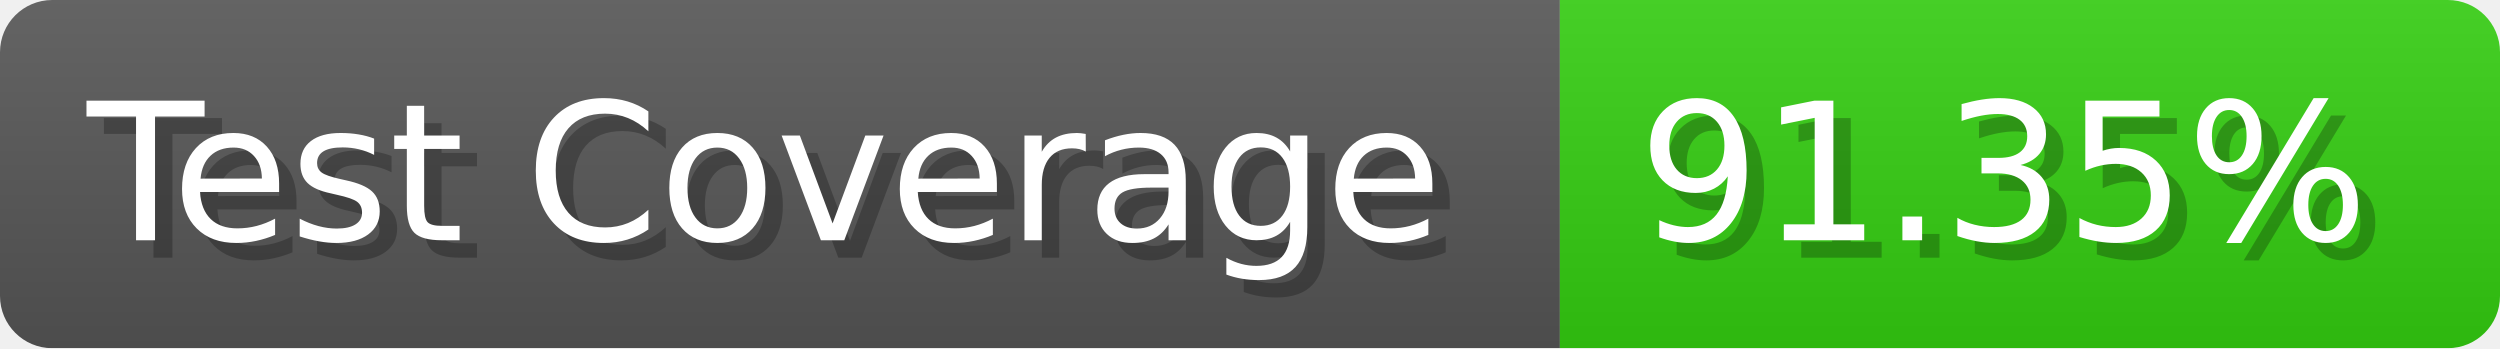
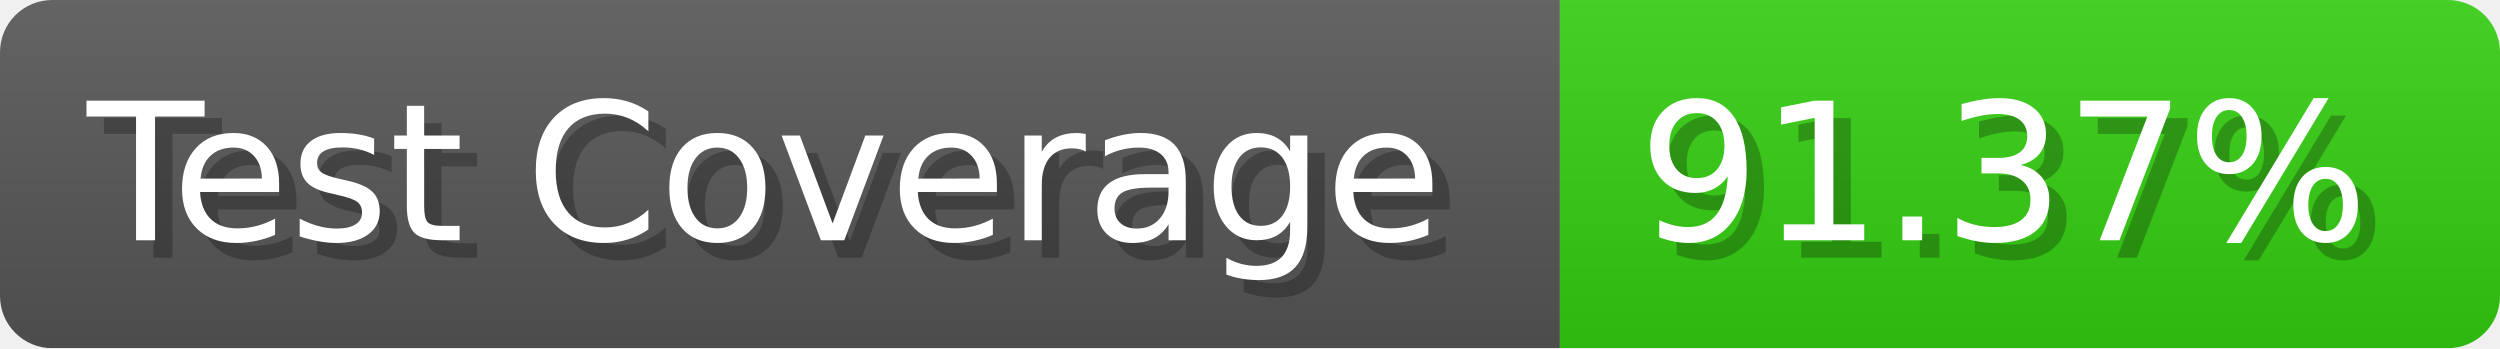
- <svg xmlns="http://www.w3.org/2000/svg" width="143.6" height="20" viewBox="0 0 1436 200" role="img" aria-label="Test Coverage: 91.35%">
+ <svg xmlns="http://www.w3.org/2000/svg" width="143.6" height="20" viewBox="0 0 1436 200" role="img" aria-label="Test Coverage: 91.37%">
  <linearGradient id="a" x2="0" y2="100%">
    <stop offset="0" stop-opacity=".1" stop-color="#EEE" />
    <stop offset="1" stop-opacity=".1" />
  </linearGradient>
  <mask id="m">
    <rect width="1436" height="200" rx="30" fill="#FFF" />
  </mask>
  <g mask="url(#m)">
    <rect width="896" height="200" fill="#555" />
    <rect width="540" height="200" fill="#3C1" x="896" />
    <rect width="1436" height="200" fill="url(#a)" />
  </g>
  <g aria-hidden="true" fill="#fff" text-anchor="start" font-family="Verdana,DejaVu Sans,sans-serif" font-size="110">
    <text x="60" y="148" textLength="796" fill="#000" opacity="0.25">Test Coverage</text>
    <text x="50" y="138" textLength="796">Test Coverage</text>
-     <text x="951" y="148" textLength="440" fill="#000" opacity="0.25">91.35%</text>
-     <text x="941" y="138" textLength="440">91.35%</text>
+     <text x="951" y="148" textLength="440" fill="#000" opacity="0.25">91.37%</text>
+     <text x="941" y="138" textLength="440">91.37%</text>
  </g>
</svg>
